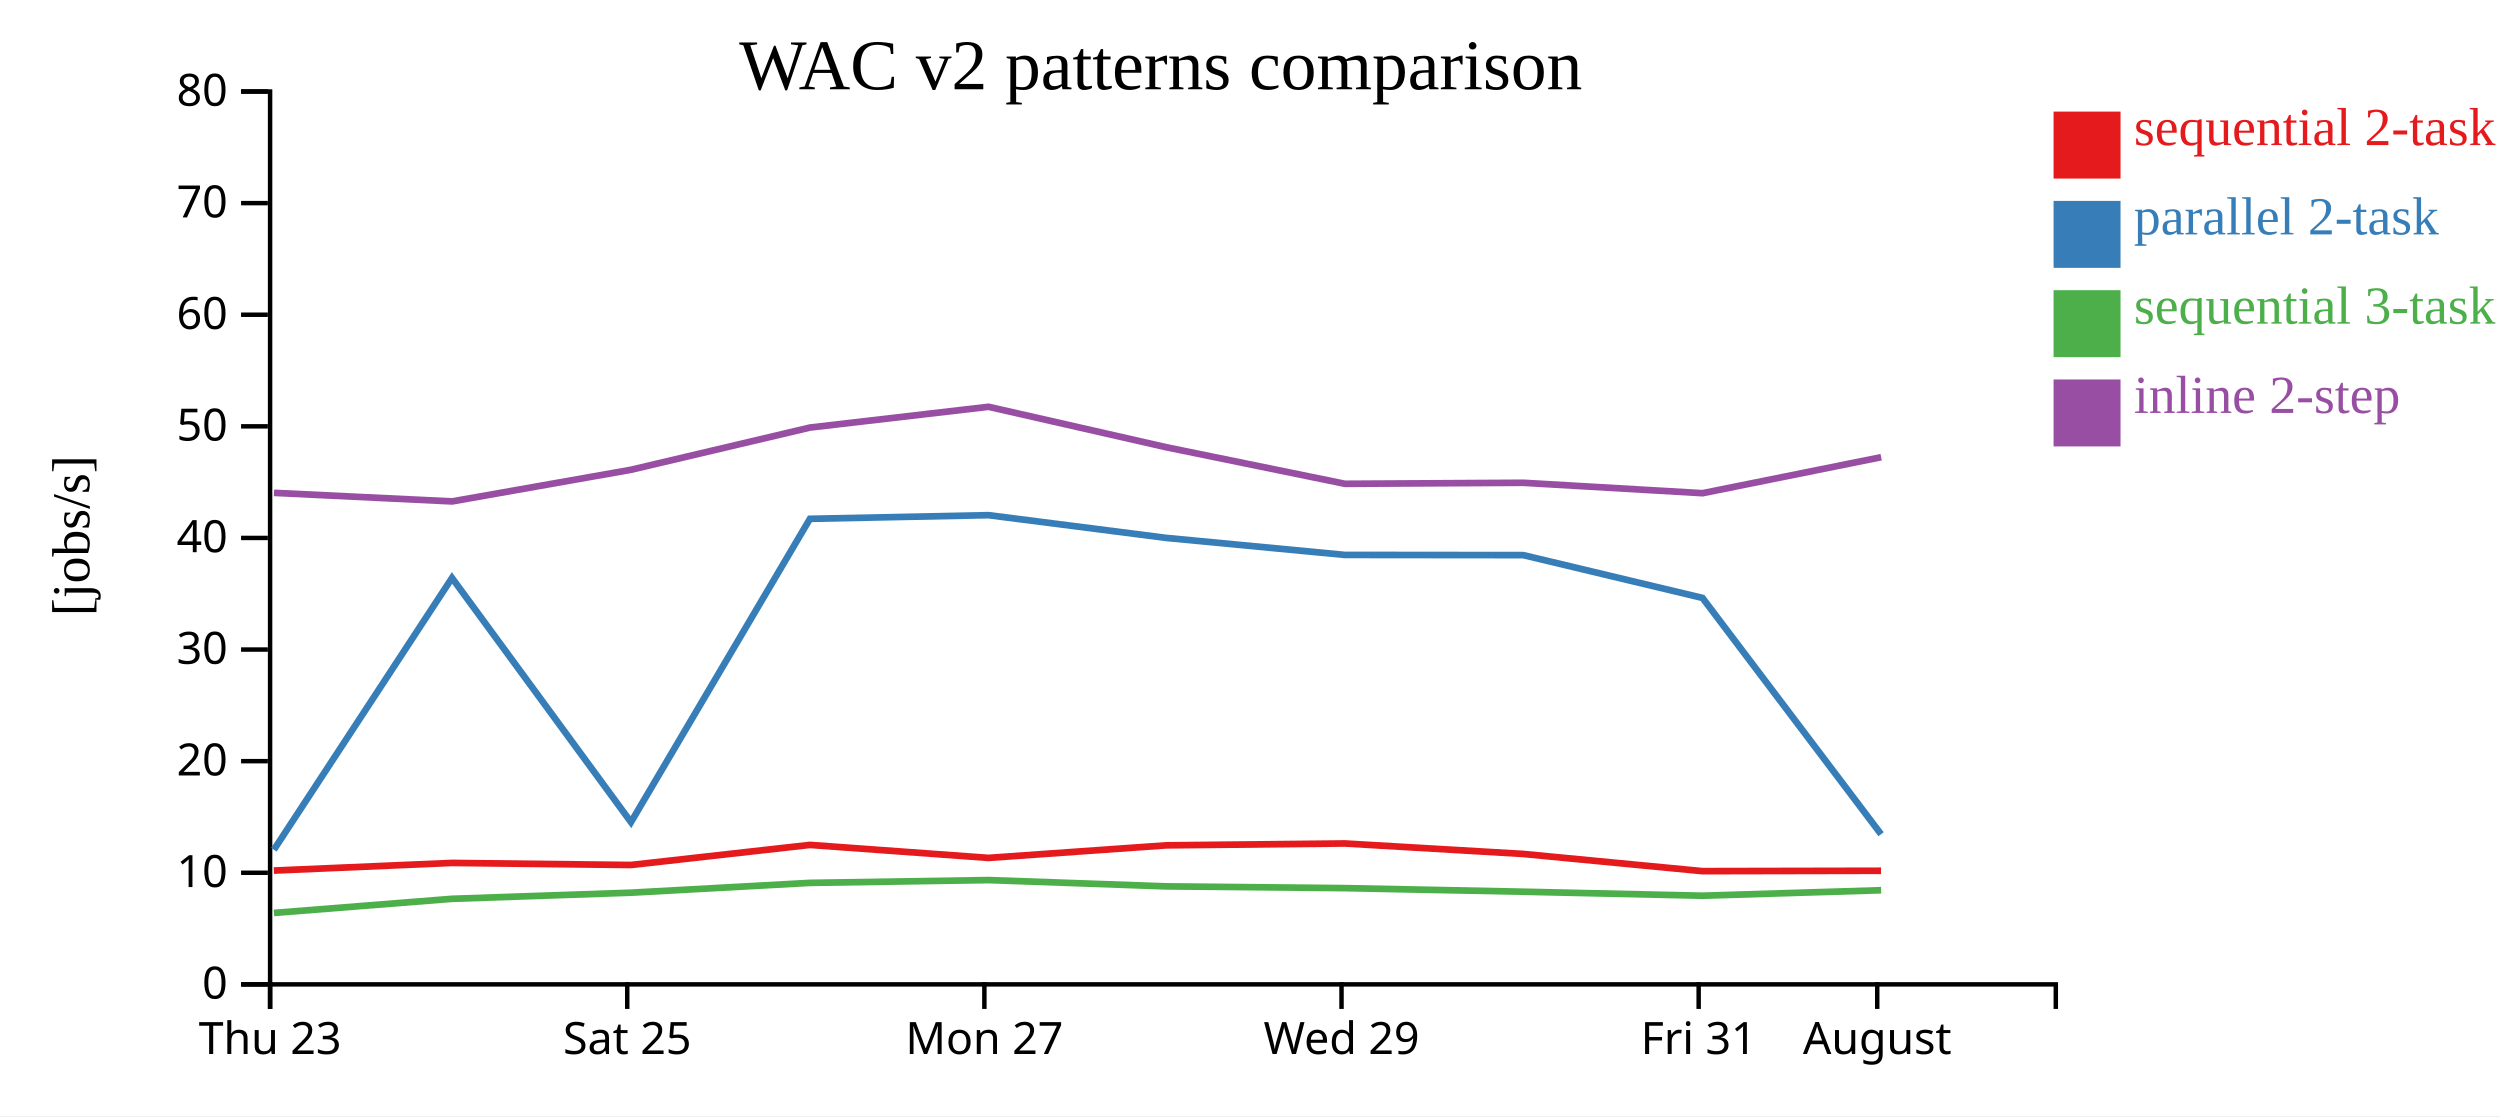
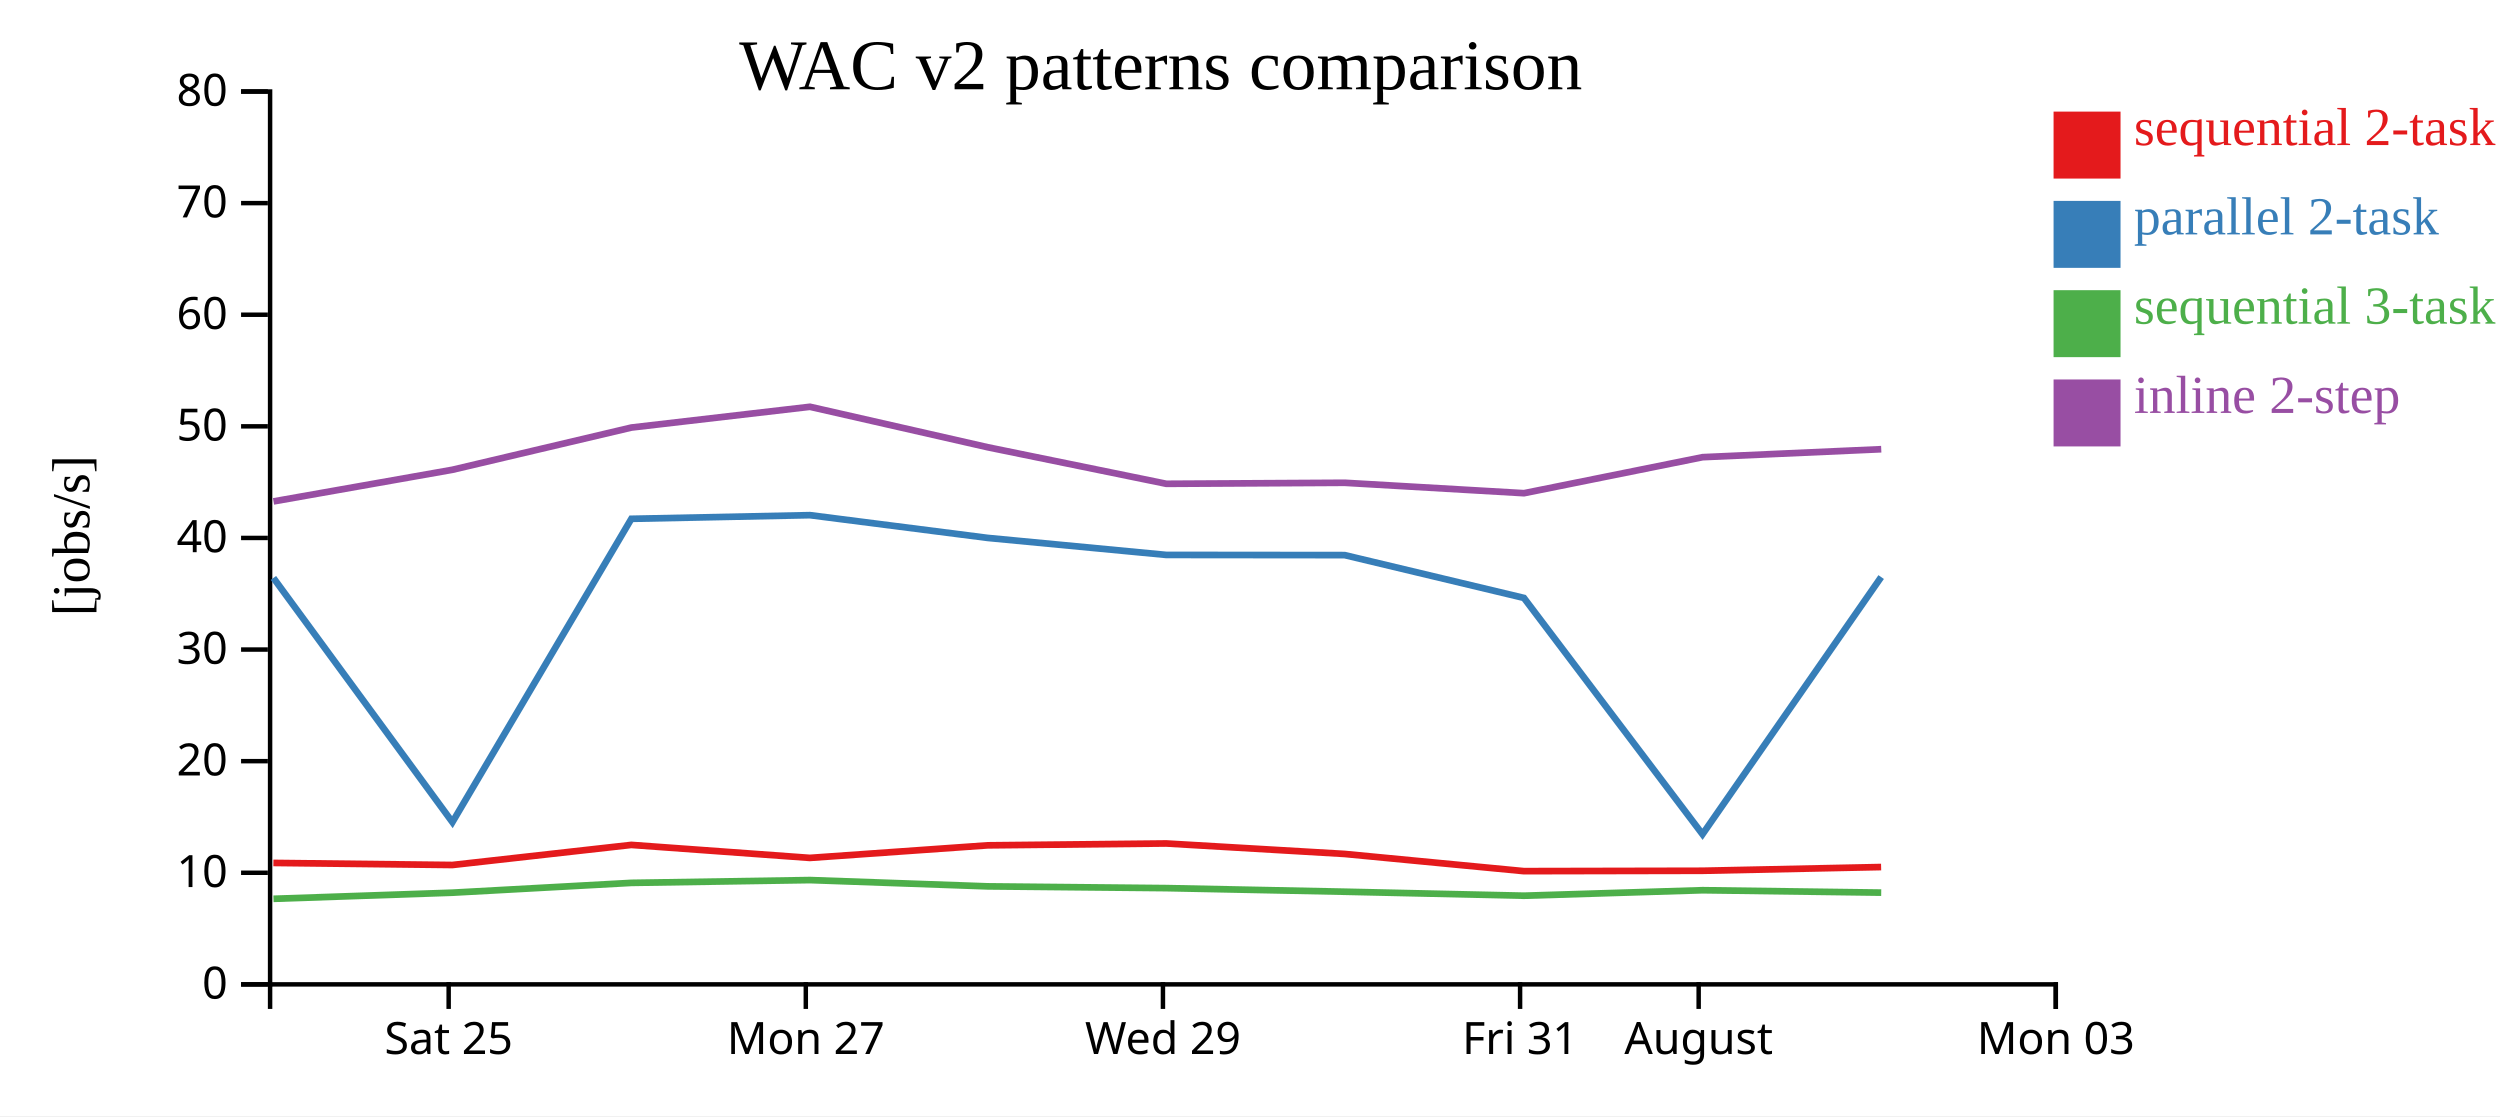
<svg xmlns="http://www.w3.org/2000/svg" width="560" height="250">
  <rect width="100%" height="100%" fill="white" />
  <g transform="translate(60,20)">
    <g transform="translate(0,200)" fill="none" font-size="10" font-family="sans-serif" text-anchor="middle">
      <path class="domain" stroke="currentColor" d="M0.5,6V0.5H400.5V6" />
-       <g class="tick" opacity="1" transform="translate(0.5,0)">
-         <line stroke="currentColor" y2="6" />
-         <text fill="currentColor" y="9" dy="0.71em">Thu 23</text>
-       </g>
-       <g class="tick" opacity="1" transform="translate(80.5,0)">
+       <g class="tick" opacity="1" transform="translate(40.5,0)">
        <line stroke="currentColor" y2="6" />
        <text fill="currentColor" y="9" dy="0.71em">Sat 25</text>
      </g>
-       <g class="tick" opacity="1" transform="translate(160.5,0)">
+       <g class="tick" opacity="1" transform="translate(120.5,0)">
        <line stroke="currentColor" y2="6" />
        <text fill="currentColor" y="9" dy="0.71em">Mon 27</text>
      </g>
-       <g class="tick" opacity="1" transform="translate(240.5,0)">
+       <g class="tick" opacity="1" transform="translate(200.5,0)">
        <line stroke="currentColor" y2="6" />
        <text fill="currentColor" y="9" dy="0.71em">Wed 29</text>
      </g>
-       <g class="tick" opacity="1" transform="translate(320.5,0)">
+       <g class="tick" opacity="1" transform="translate(280.5,0)">
        <line stroke="currentColor" y2="6" />
        <text fill="currentColor" y="9" dy="0.71em">Fri 31</text>
      </g>
-       <g class="tick" opacity="1" transform="translate(360.5,0)">
+       <g class="tick" opacity="1" transform="translate(320.5,0)">
        <line stroke="currentColor" y2="6" />
        <text fill="currentColor" y="9" dy="0.71em">August</text>
+       </g>
+       <g class="tick" opacity="1" transform="translate(400.5,0)">
+         <line stroke="currentColor" y2="6" />
+         <text fill="currentColor" y="9" dy="0.71em">Mon 03</text>
      </g>
    </g>
    <g fill="none" font-size="10" font-family="sans-serif" text-anchor="end">
      <path class="domain" stroke="currentColor" d="M-6,200.5H0.5V0.5H-6" />
      <g class="tick" opacity="1" transform="translate(0,200.5)">
        <line stroke="currentColor" x2="-6" />
        <text fill="currentColor" x="-9" dy="0.32em">0</text>
      </g>
      <g class="tick" opacity="1" transform="translate(0,175.5)">
        <line stroke="currentColor" x2="-6" />
        <text fill="currentColor" x="-9" dy="0.32em">10</text>
      </g>
      <g class="tick" opacity="1" transform="translate(0,150.5)">
        <line stroke="currentColor" x2="-6" />
        <text fill="currentColor" x="-9" dy="0.32em">20</text>
      </g>
      <g class="tick" opacity="1" transform="translate(0,125.5)">
        <line stroke="currentColor" x2="-6" />
        <text fill="currentColor" x="-9" dy="0.32em">30</text>
      </g>
      <g class="tick" opacity="1" transform="translate(0,100.5)">
        <line stroke="currentColor" x2="-6" />
        <text fill="currentColor" x="-9" dy="0.32em">40</text>
      </g>
      <g class="tick" opacity="1" transform="translate(0,75.5)">
        <line stroke="currentColor" x2="-6" />
        <text fill="currentColor" x="-9" dy="0.32em">50</text>
      </g>
      <g class="tick" opacity="1" transform="translate(0,50.5)">
        <line stroke="currentColor" x2="-6" />
        <text fill="currentColor" x="-9" dy="0.32em">60</text>
      </g>
      <g class="tick" opacity="1" transform="translate(0,25.5)">
        <line stroke="currentColor" x2="-6" />
        <text fill="currentColor" x="-9" dy="0.32em">70</text>
      </g>
      <g class="tick" opacity="1" transform="translate(0,0.5)">
        <line stroke="currentColor" x2="-6" />
        <text fill="currentColor" x="-9" dy="0.32em">80</text>
      </g>
    </g>
    <text text-anchor="middle" style="font-size: 12px" transform="rotate(-90)" y="-40" x="-100">[jobs/s]</text>
    <text text-anchor="middle" style="font-size: 16px" y="0" x="200">WAC v2 patterns comparison</text>
-     <path class="line" fill="none" stroke="#e41a1c" stroke-width="1.5" d="M1.34,175.006L41.238,173.296L81.33,173.759L121.416,169.26L161.405,172.169L201.237,169.355L241.236,168.939L281.193,171.285L321.349,175.136L361.351,175.053" />
-     <path class="line" fill="none" stroke="#377eb8" stroke-width="1.5" d="M1.35,170.344L41.247,109.46L81.338,164.161L121.424,96.214L161.414,95.397L201.245,100.494L241.245,104.303L281.201,104.346L321.358,113.936L361.361,166.868" />
-     <path class="line" fill="none" stroke="#4daf4a" stroke-width="1.5" d="M1.365,184.493L41.26,181.333L81.35,179.962L121.434,177.763L161.424,177.138L201.256,178.546L241.257,178.939L281.213,179.746L321.371,180.64L361.372,179.411" />
-     <path class="line" fill="none" stroke="#984ea3" stroke-width="1.5" d="M1.371,90.399L41.266,92.316L81.356,85.226L121.439,75.77L161.429,71.121L201.261,80.188L241.262,88.373L281.219,88.143L321.376,90.476L361.377,82.408" />
+     <path class="line" fill="none" stroke="#e41a1c" stroke-width="1.5" d="M1.238,173.296L41.33,173.759L81.416,169.26L121.405,172.169L161.237,169.355L201.236,168.939L241.193,171.285L281.349,175.136L321.351,175.053L361.372,174.218" />
+     <path class="line" fill="none" stroke="#377eb8" stroke-width="1.5" d="M1.247,109.46L41.338,164.161L81.424,96.214L121.414,95.397L161.245,100.494L201.245,104.303L241.201,104.346L281.358,113.936L321.361,166.868L361.382,109.262" />
+     <path class="line" fill="none" stroke="#4daf4a" stroke-width="1.5" d="M1.26,181.333L41.35,179.962L81.434,177.763L121.424,177.138L161.256,178.546L201.257,178.939L241.213,179.746L281.371,180.64L321.372,179.411L361.394,179.949" />
+     <path class="line" fill="none" stroke="#984ea3" stroke-width="1.5" d="M1.266,92.316L41.356,85.226L81.439,75.77L121.429,71.121L161.261,80.188L201.262,88.373L241.219,88.143L281.376,90.476L321.377,82.408L361.399,80.623" />
    <rect class="dot" x="400" y="5" width="15" height="15" style="fill: #e41a1c;" />
    <rect class="dot" x="400" y="25" width="15" height="15" style="fill: #377eb8;" />
    <rect class="dot" x="400" y="45" width="15" height="15" style="fill: #4daf4a;" />
    <rect class="dot" x="400" y="65" width="15" height="15" style="fill: #984ea3;" />
    <text class="label" x="418" y="12.5" style="fill: #e41a1c; alignment-baseline: middle;" text-anchor="left">sequential 2-task</text>
    <text class="label" x="418" y="32.5" style="fill: #377eb8; alignment-baseline: middle;" text-anchor="left">parallel 2-task</text>
    <text class="label" x="418" y="52.5" style="fill: #4daf4a; alignment-baseline: middle;" text-anchor="left">sequential 3-task</text>
    <text class="label" x="418" y="72.5" style="fill: #984ea3; alignment-baseline: middle;" text-anchor="left">inline 2-step</text>
  </g>
</svg>
